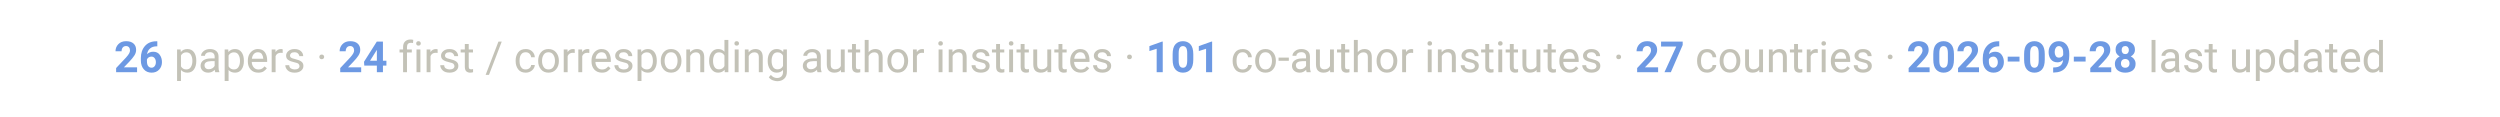
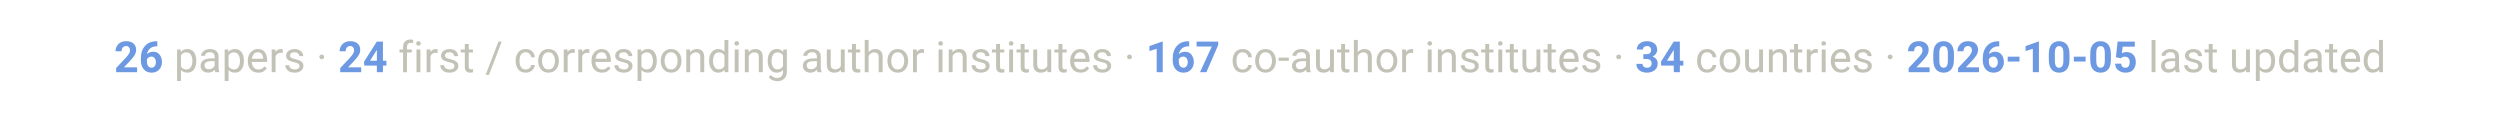
<svg xmlns="http://www.w3.org/2000/svg" viewBox="0 0 900 42" font-family="-apple-system, Segoe UI, Roboto, Helvetica, Arial, sans-serif">
  <text x="450" y="26" text-anchor="middle" font-size="15.5" fill="#c3c2b7">
-     <tspan font-weight="700" fill="#6d99e3">26</tspan> papers ·  <tspan font-weight="700" fill="#6d99e3">24</tspan> first / corresponding author institutes ·  <tspan font-weight="700" fill="#6d99e3">101</tspan> co-author institutes ·  <tspan font-weight="700" fill="#6d99e3">27</tspan> countries ·  <tspan font-weight="700" fill="#6d99e3">2026-09-28</tspan> last updated</text>
+     <tspan font-weight="700" fill="#6d99e3">26</tspan> papers ·  <tspan font-weight="700" fill="#6d99e3">24</tspan> first / corresponding author institutes ·  <tspan font-weight="700" fill="#6d99e3">167</tspan> co-author institutes ·  <tspan font-weight="700" fill="#6d99e3">34</tspan> countries ·  <tspan font-weight="700" fill="#6d99e3">2026-10-05</tspan> last updated</text>
</svg>
